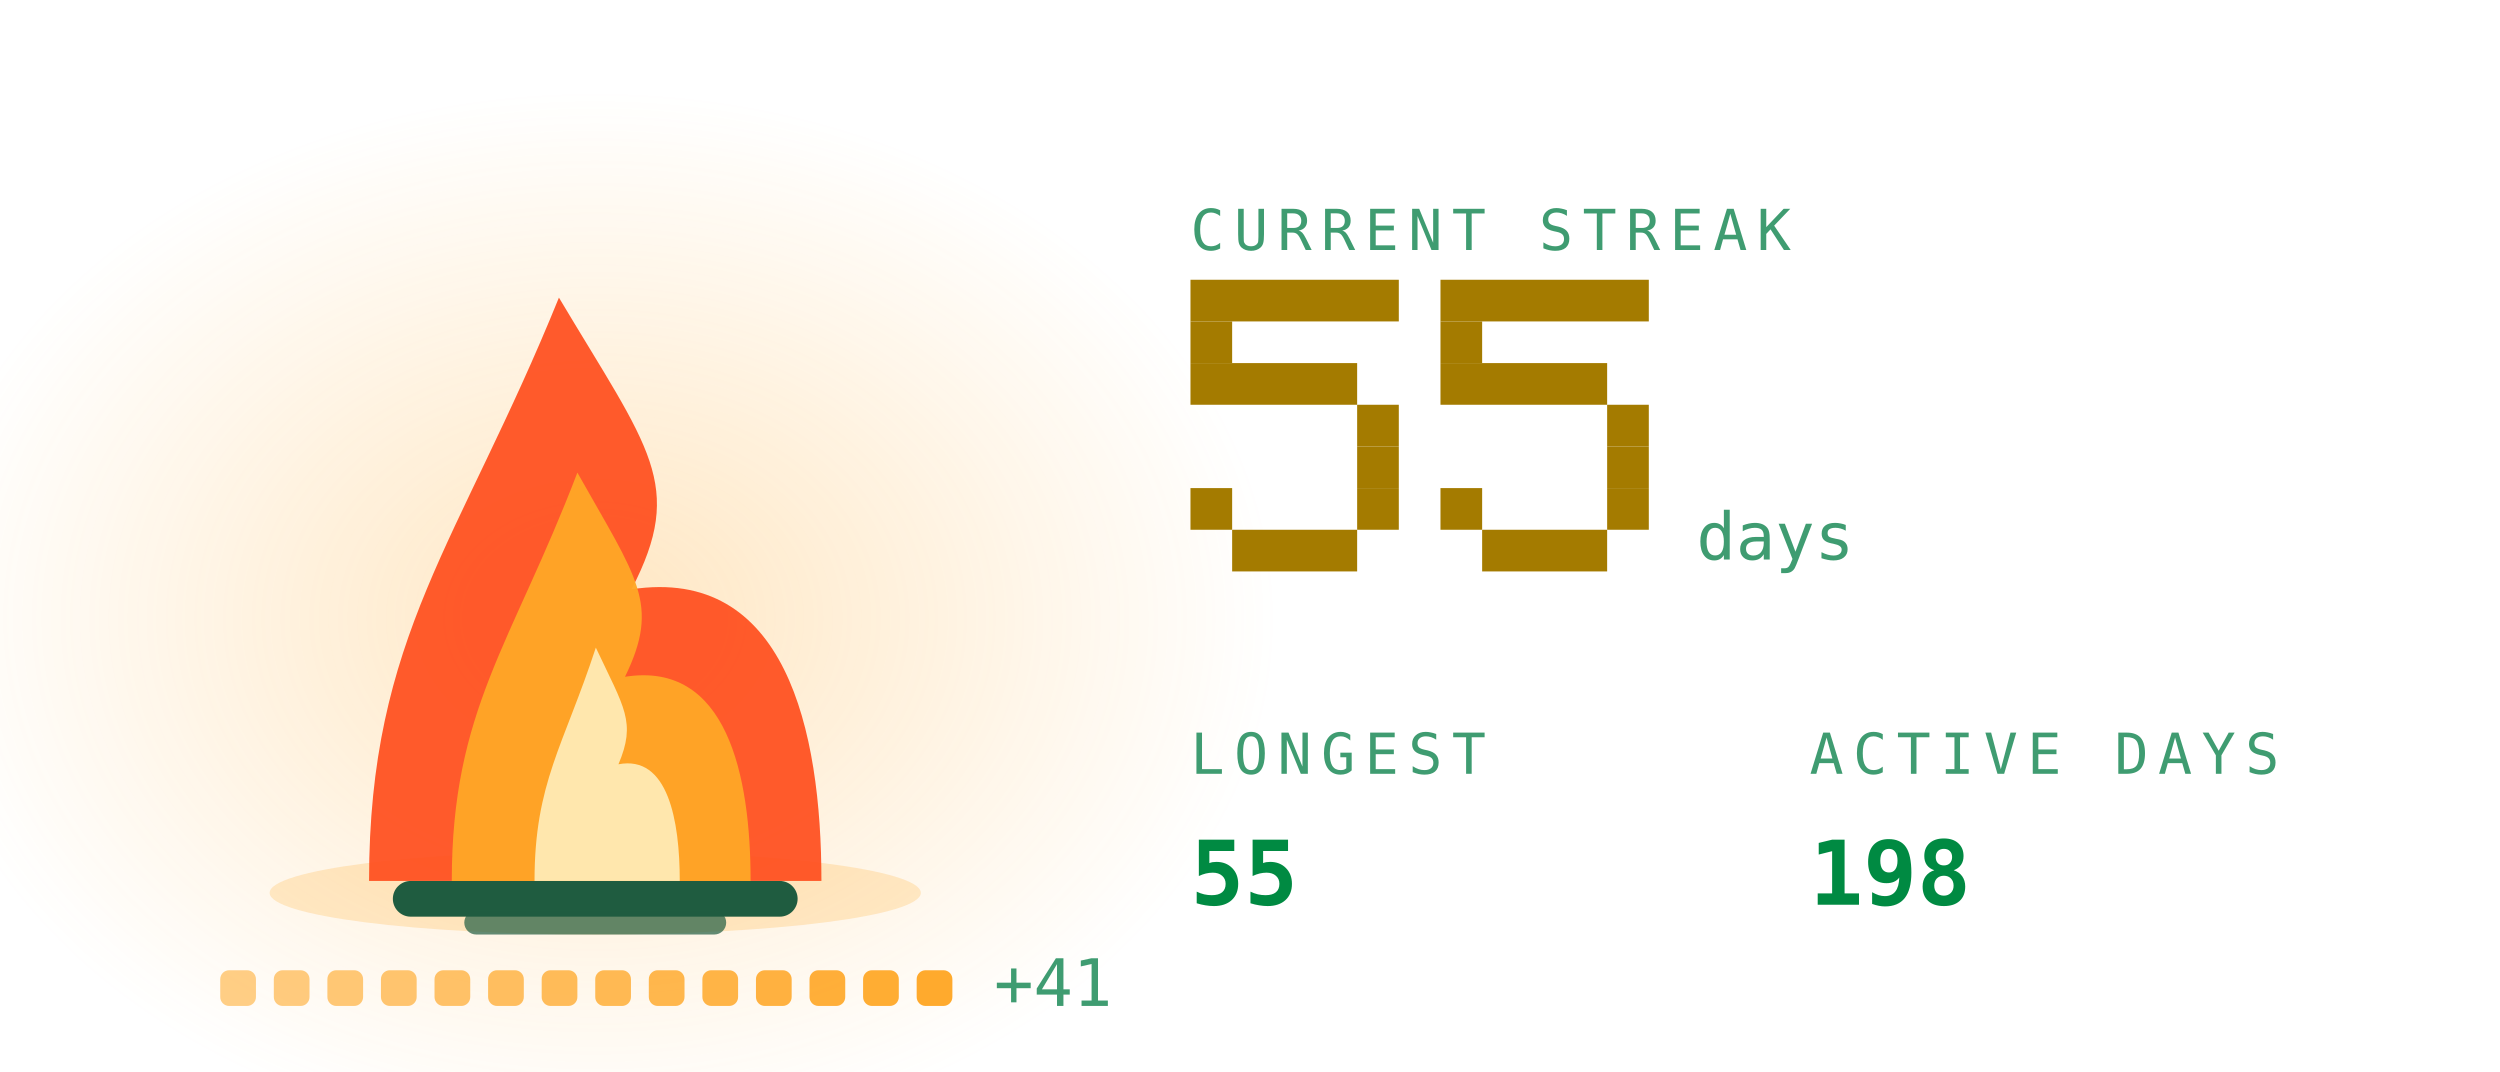
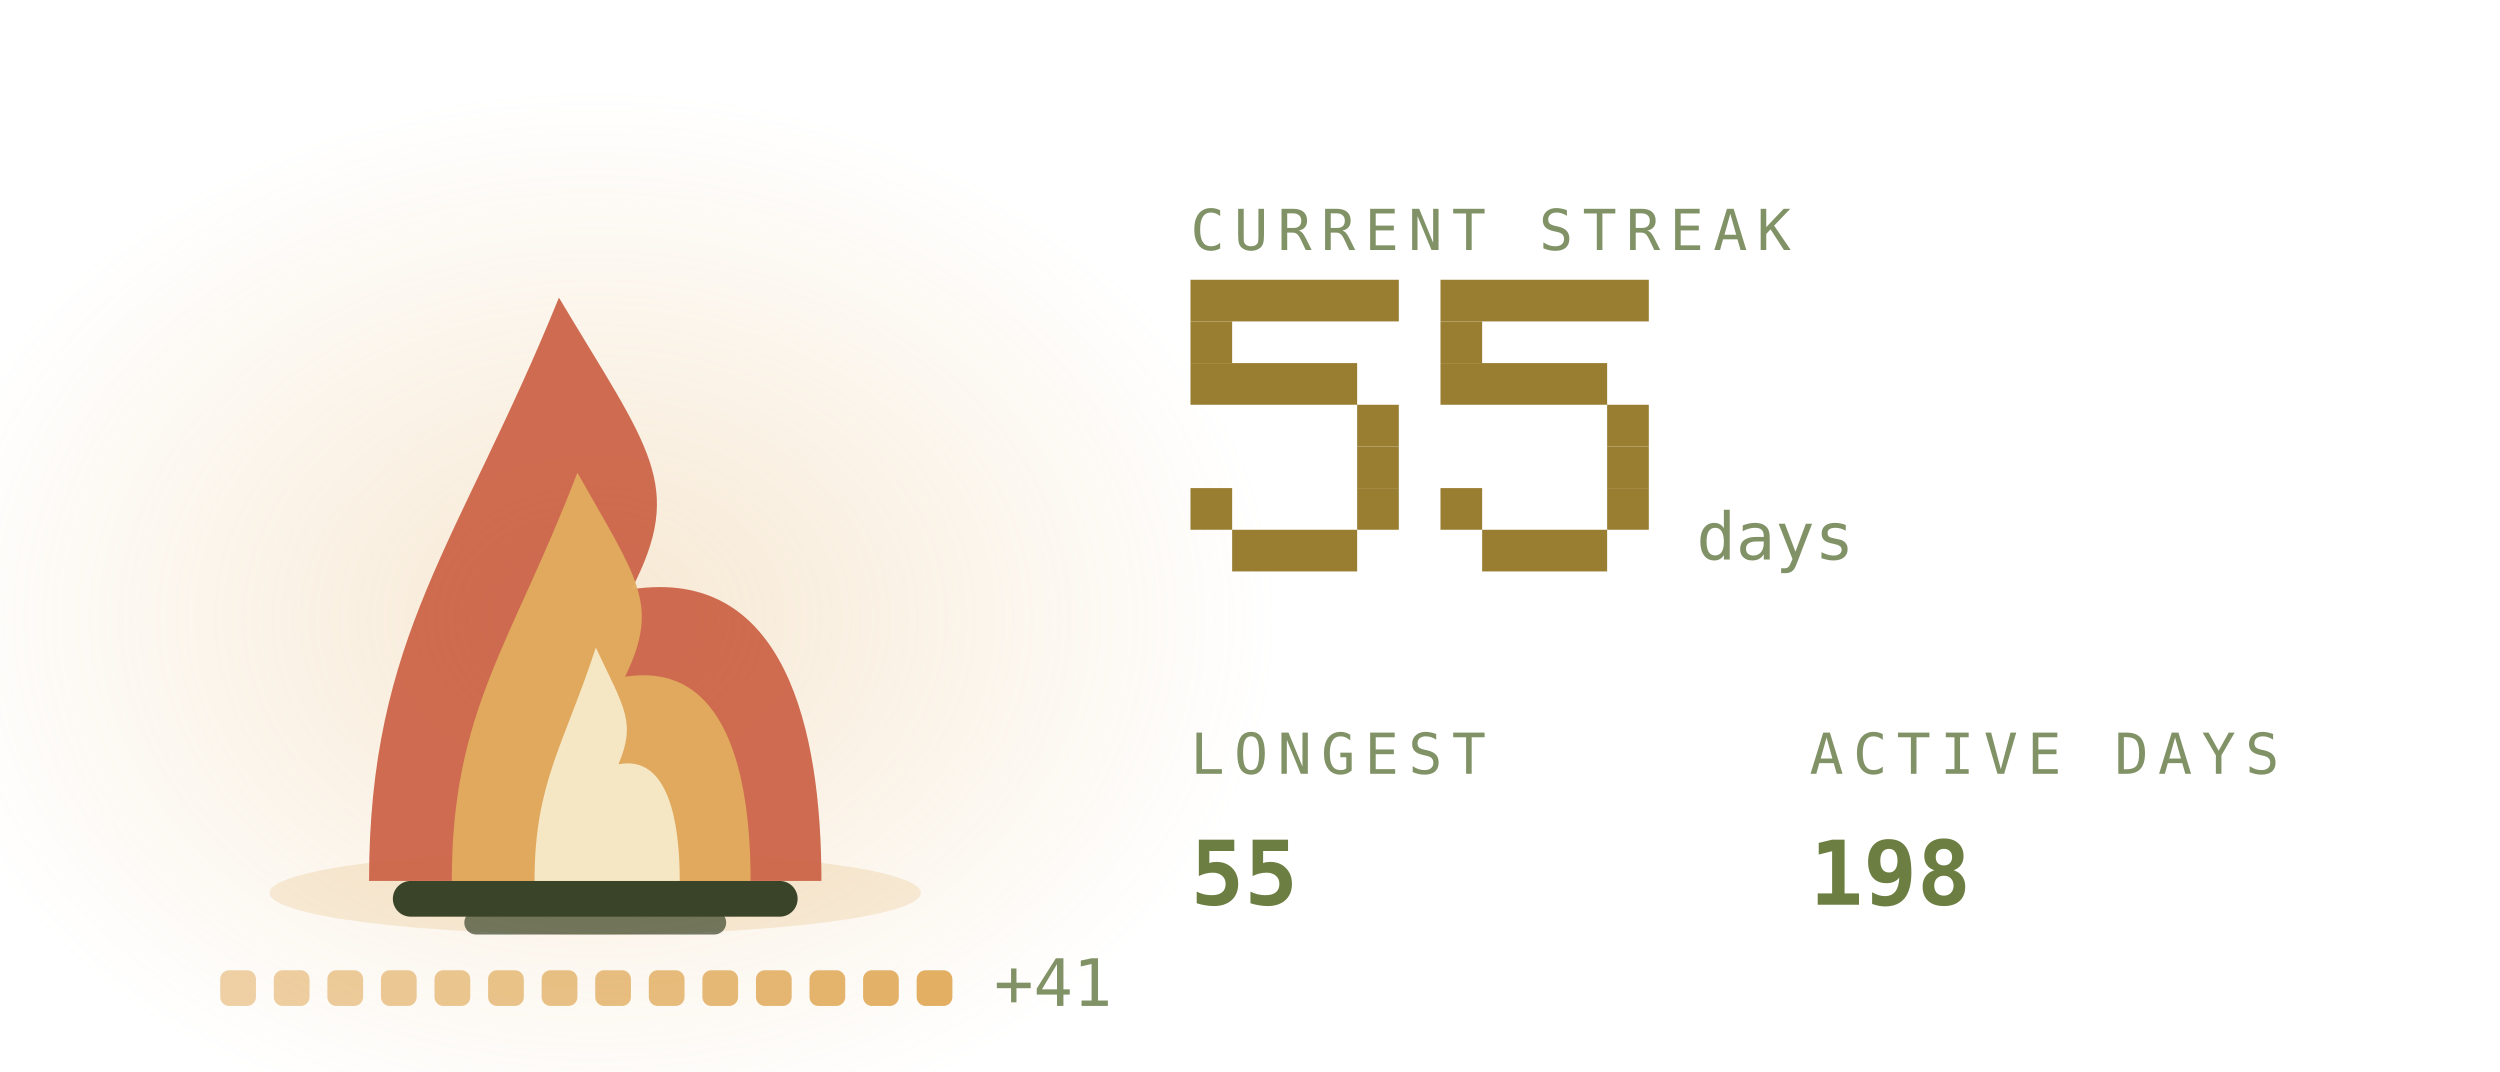
<svg xmlns="http://www.w3.org/2000/svg" viewBox="0 0 420 180" width="420" height="180" role="img" aria-labelledby="stkt stkd">
  <defs>
    <linearGradient id="stkbg" x1="0" y1="0" x2="1" y2="1">
-       <stop offset="0" stop-color="#173d2b" />
-       <stop offset="1" stop-color="#0d2018" />
+       <stop offset="0" stop-color="#252c1c" />
+       <stop offset="1" stop-color="#171b12" />
    </linearGradient>
  </defs>
  <style>
    .mono{font-family:ui-monospace,SFMono-Regular,Menlo,Consolas,"DejaVu Sans Mono",monospace}
-     .lbl{font-size:9.5px;letter-spacing:1.6px;fill:#3f9c71}
-     .big{font-size:31px;font-weight:700;fill:#008a42}
-     .med{font-size:15px;font-weight:700;fill:#008a42}
-     .sm{font-size:11px;fill:#008a42}
-     .dim{font-size:11px;fill:#3f9c71}
+     .lbl{font-size:9.5px;letter-spacing:1.6px;fill:#819267}
+     .big{font-size:31px;font-weight:700;fill:#6c7e42}
+     .med{font-size:15px;font-weight:700;fill:#6c7e42}
+     .sm{font-size:11px;fill:#6c7e42}
+     .dim{font-size:11px;fill:#819267}
    
    .pulse{animation:pulse 3.4s ease-in-out infinite}
    @keyframes pulse{0%,100%{opacity:1}50%{opacity:.62}}
-     .fnum{font-size:11px;fill:#3f9c71}
+     .fnum{font-size:11px;fill:#819267}
    
    .f1{animation:fl1 1.15s ease-in-out infinite;transform-box:fill-box;transform-origin:50% 100%}
    .f2{animation:fl2 0.87s ease-in-out infinite;transform-box:fill-box;transform-origin:50% 100%}
    .f3{animation:fl3 0.61s ease-in-out infinite;transform-box:fill-box;transform-origin:50% 100%}
    .em{animation:em 2.4s ease-out infinite}
    .coal{animation:coal 2.8s ease-in-out infinite}
    @keyframes fl1{0%,100%{transform:scale(1,1) translateX(0)}30%{transform:scale(.94,1.06) translateX(-1.5px)}65%{transform:scale(1.05,.95) translateX(1.5px)}}
    @keyframes fl2{0%,100%{transform:scale(1.03,.96) translateX(1px)}45%{transform:scale(.93,1.1) translateX(-2px)}}
    @keyframes fl3{0%,100%{transform:scale(1,1)}50%{transform:scale(.88,1.14)}}
    @keyframes em{0%{opacity:0;transform:translate(0,0)}15%{opacity:.9}100%{opacity:0;transform:translate(-6px,-34px)}}
    @keyframes coal{0%,100%{opacity:.5}50%{opacity:1}}
</style>
  <defs>
    <radialGradient id="stkGlow" cx="0.5" cy="0.5" r="0.5">
-       <stop offset="0" stop-color="#ffa726" stop-opacity="0.28" />
-       <stop offset="1" stop-color="#ffa726" stop-opacity="0" />
+       <stop offset="0" stop-color="#e1ac5e" stop-opacity="0.28" />
+       <stop offset="1" stop-color="#e1ac5e" stop-opacity="0" />
    </radialGradient>
  </defs>
  <ellipse cx="100" cy="103.9" rx="114.0" ry="88.2" fill="url(#stkGlow)" />
-   <ellipse cx="100" cy="150" rx="54.7" ry="7" fill="#ffa726" opacity="0.22" />
-   <rect x="66" y="148" width="68" height="6" rx="3" fill="#1f5c40" />
-   <rect x="78" y="153" width="44" height="4" rx="2" fill="#1f5c40" opacity="0.7" />
+   <ellipse cx="100" cy="150" rx="54.7" ry="7" fill="#e1ac5e" opacity="0.22" />
+   <rect x="66" y="148" width="68" height="6" rx="3" fill="#3a4429" />
+   <rect x="78" y="153" width="44" height="4" rx="2" fill="#3a4429" opacity="0.7" />
  <g class="f1">
-     <path d="M62.0 148C62.0 106.8 77.2 91.2 93.9 50.0C109.1 75.5 115.2 81.4 106.1 99.0C131.9 95.1 138.0 122.5 138.0 148Z" fill="#ff4d1c" opacity="0.92" />
+     <path d="M62.0 148C62.0 106.8 77.2 91.2 93.9 50.0C109.1 75.5 115.2 81.4 106.1 99.0C131.9 95.1 138.0 122.5 138.0 148Z" fill="#cb6043" opacity="0.92" />
  </g>
  <g class="f2">
-     <path d="M75.9 148C75.9 119.2 86.0 108.2 97.0 79.4C107.0 97.2 111.0 101.4 105.0 113.7C122.1 111.0 126.1 130.2 126.1 148Z" fill="#ffa726" opacity="0.95" />
+     <path d="M75.9 148C75.9 119.2 86.0 108.2 97.0 79.4C107.0 97.2 111.0 101.4 105.0 113.7C122.1 111.0 126.1 130.2 126.1 148Z" fill="#e1ac5e" opacity="0.95" />
  </g>
  <g class="f3">
-     <path d="M89.8 148C89.8 131.5 94.7 125.3 100.1 108.8C104.9 119.0 106.9 121.3 103.9 128.4C112.2 126.8 114.2 137.8 114.2 148Z" fill="#fff3c4" opacity="0.85" />
+     <path d="M89.8 148C89.8 131.5 94.7 125.3 100.1 108.8C104.9 119.0 106.9 121.3 103.9 128.4C112.2 126.8 114.2 137.8 114.2 148Z" fill="#f9f2d6" opacity="0.85" />
  </g>
-   <rect class="em" style="animation-delay:0.0s" x="88" y="46" width="3" height="3" fill="#ffa726" opacity="0" />
-   <rect class="em" style="animation-delay:0.8s" x="101" y="46" width="3" height="3" fill="#ffa726" opacity="0" />
-   <rect class="em" style="animation-delay:1.6s" x="114" y="46" width="3" height="3" fill="#ffa726" opacity="0" />
-   <rect x="37.0" y="163" width="6" height="6" rx="1.5" fill="#ffa726" opacity="0.55" class="coal" style="animation-delay:0.00s" />
-   <rect x="46.0" y="163" width="6" height="6" rx="1.5" fill="#ffa726" opacity="0.582" class="coal" style="animation-delay:0.18s" />
-   <rect x="55.0" y="163" width="6" height="6" rx="1.5" fill="#ffa726" opacity="0.614" class="coal" style="animation-delay:0.36s" />
-   <rect x="64.0" y="163" width="6" height="6" rx="1.5" fill="#ffa726" opacity="0.646" class="coal" style="animation-delay:0.54s" />
-   <rect x="73.0" y="163" width="6" height="6" rx="1.5" fill="#ffa726" opacity="0.679" class="coal" style="animation-delay:0.72s" />
-   <rect x="82.0" y="163" width="6" height="6" rx="1.5" fill="#ffa726" opacity="0.711" class="coal" style="animation-delay:0.90s" />
-   <rect x="91.0" y="163" width="6" height="6" rx="1.5" fill="#ffa726" opacity="0.743" class="coal" style="animation-delay:1.08s" />
-   <rect x="100.0" y="163" width="6" height="6" rx="1.5" fill="#ffa726" opacity="0.775" class="coal" style="animation-delay:1.26s" />
-   <rect x="109.0" y="163" width="6" height="6" rx="1.5" fill="#ffa726" opacity="0.807" class="coal" style="animation-delay:1.44s" />
-   <rect x="118.0" y="163" width="6" height="6" rx="1.5" fill="#ffa726" opacity="0.839" class="coal" style="animation-delay:1.62s" />
-   <rect x="127.0" y="163" width="6" height="6" rx="1.5" fill="#ffa726" opacity="0.871" class="coal" style="animation-delay:1.80s" />
-   <rect x="136.0" y="163" width="6" height="6" rx="1.5" fill="#ffa726" opacity="0.904" class="coal" style="animation-delay:1.98s" />
-   <rect x="145.0" y="163" width="6" height="6" rx="1.5" fill="#ffa726" opacity="0.936" class="coal" style="animation-delay:2.16s" />
-   <rect x="154.0" y="163" width="6" height="6" rx="1.5" fill="#ffa726" opacity="0.968" class="coal" style="animation-delay:2.34s" />
+   <rect class="em" style="animation-delay:0.0s" x="88" y="46" width="3" height="3" fill="#e1ac5e" opacity="0" />
+   <rect class="em" style="animation-delay:0.8s" x="101" y="46" width="3" height="3" fill="#e1ac5e" opacity="0" />
+   <rect class="em" style="animation-delay:1.6s" x="114" y="46" width="3" height="3" fill="#e1ac5e" opacity="0" />
+   <rect x="37.0" y="163" width="6" height="6" rx="1.5" fill="#e1ac5e" opacity="0.55" class="coal" style="animation-delay:0.00s" />
+   <rect x="46.0" y="163" width="6" height="6" rx="1.5" fill="#e1ac5e" opacity="0.582" class="coal" style="animation-delay:0.18s" />
+   <rect x="55.0" y="163" width="6" height="6" rx="1.5" fill="#e1ac5e" opacity="0.614" class="coal" style="animation-delay:0.36s" />
+   <rect x="64.0" y="163" width="6" height="6" rx="1.5" fill="#e1ac5e" opacity="0.646" class="coal" style="animation-delay:0.54s" />
+   <rect x="73.0" y="163" width="6" height="6" rx="1.5" fill="#e1ac5e" opacity="0.679" class="coal" style="animation-delay:0.72s" />
+   <rect x="82.0" y="163" width="6" height="6" rx="1.5" fill="#e1ac5e" opacity="0.711" class="coal" style="animation-delay:0.90s" />
+   <rect x="91.0" y="163" width="6" height="6" rx="1.5" fill="#e1ac5e" opacity="0.743" class="coal" style="animation-delay:1.08s" />
+   <rect x="100.0" y="163" width="6" height="6" rx="1.5" fill="#e1ac5e" opacity="0.775" class="coal" style="animation-delay:1.26s" />
+   <rect x="109.0" y="163" width="6" height="6" rx="1.5" fill="#e1ac5e" opacity="0.807" class="coal" style="animation-delay:1.44s" />
+   <rect x="118.0" y="163" width="6" height="6" rx="1.5" fill="#e1ac5e" opacity="0.839" class="coal" style="animation-delay:1.62s" />
+   <rect x="127.0" y="163" width="6" height="6" rx="1.5" fill="#e1ac5e" opacity="0.871" class="coal" style="animation-delay:1.80s" />
+   <rect x="136.0" y="163" width="6" height="6" rx="1.5" fill="#e1ac5e" opacity="0.904" class="coal" style="animation-delay:1.98s" />
+   <rect x="145.0" y="163" width="6" height="6" rx="1.5" fill="#e1ac5e" opacity="0.936" class="coal" style="animation-delay:2.16s" />
+   <rect x="154.0" y="163" width="6" height="6" rx="1.5" fill="#e1ac5e" opacity="0.968" class="coal" style="animation-delay:2.34s" />
  <text class="mono dim" x="167.0" y="169" font-size="9">+41</text>
  <text class="mono lbl" x="200" y="42">CURRENT STREAK</text>
-   <rect x="200" y="47" width="35" height="7" fill="#a47b00" />
-   <rect x="200" y="54" width="7" height="7" fill="#a47b00" />
-   <rect x="200" y="61" width="28" height="7" fill="#a47b00" />
-   <rect x="228" y="68" width="7" height="7" fill="#a47b00" />
-   <rect x="228" y="75" width="7" height="7" fill="#a47b00" />
-   <rect x="200" y="82" width="7" height="7" fill="#a47b00" />
-   <rect x="228" y="82" width="7" height="7" fill="#a47b00" />
-   <rect x="207" y="89" width="21" height="7" fill="#a47b00" />
-   <rect x="242" y="47" width="35" height="7" fill="#a47b00" />
-   <rect x="242" y="54" width="7" height="7" fill="#a47b00" />
-   <rect x="242" y="61" width="28" height="7" fill="#a47b00" />
-   <rect x="270" y="68" width="7" height="7" fill="#a47b00" />
-   <rect x="270" y="75" width="7" height="7" fill="#a47b00" />
-   <rect x="242" y="82" width="7" height="7" fill="#a47b00" />
-   <rect x="270" y="82" width="7" height="7" fill="#a47b00" />
-   <rect x="249" y="89" width="21" height="7" fill="#a47b00" />
+   <rect x="200" y="47" width="35" height="7" fill="#997e32" />
+   <rect x="200" y="54" width="7" height="7" fill="#997e32" />
+   <rect x="200" y="61" width="28" height="7" fill="#997e32" />
+   <rect x="228" y="68" width="7" height="7" fill="#997e32" />
+   <rect x="228" y="75" width="7" height="7" fill="#997e32" />
+   <rect x="200" y="82" width="7" height="7" fill="#997e32" />
+   <rect x="228" y="82" width="7" height="7" fill="#997e32" />
+   <rect x="207" y="89" width="21" height="7" fill="#997e32" />
+   <rect x="242" y="47" width="35" height="7" fill="#997e32" />
+   <rect x="242" y="54" width="7" height="7" fill="#997e32" />
+   <rect x="242" y="61" width="28" height="7" fill="#997e32" />
+   <rect x="270" y="68" width="7" height="7" fill="#997e32" />
+   <rect x="270" y="75" width="7" height="7" fill="#997e32" />
+   <rect x="242" y="82" width="7" height="7" fill="#997e32" />
+   <rect x="270" y="82" width="7" height="7" fill="#997e32" />
+   <rect x="249" y="89" width="21" height="7" fill="#997e32" />
  <text class="mono fnum" x="285" y="94">days</text>
  <text class="mono lbl" x="200" y="130">LONGEST</text>
  <text class="mono med" x="200" y="152">55</text>
  <text class="mono lbl" x="304" y="130">ACTIVE DAYS</text>
  <text class="mono med" x="304" y="152">198</text>
</svg>
